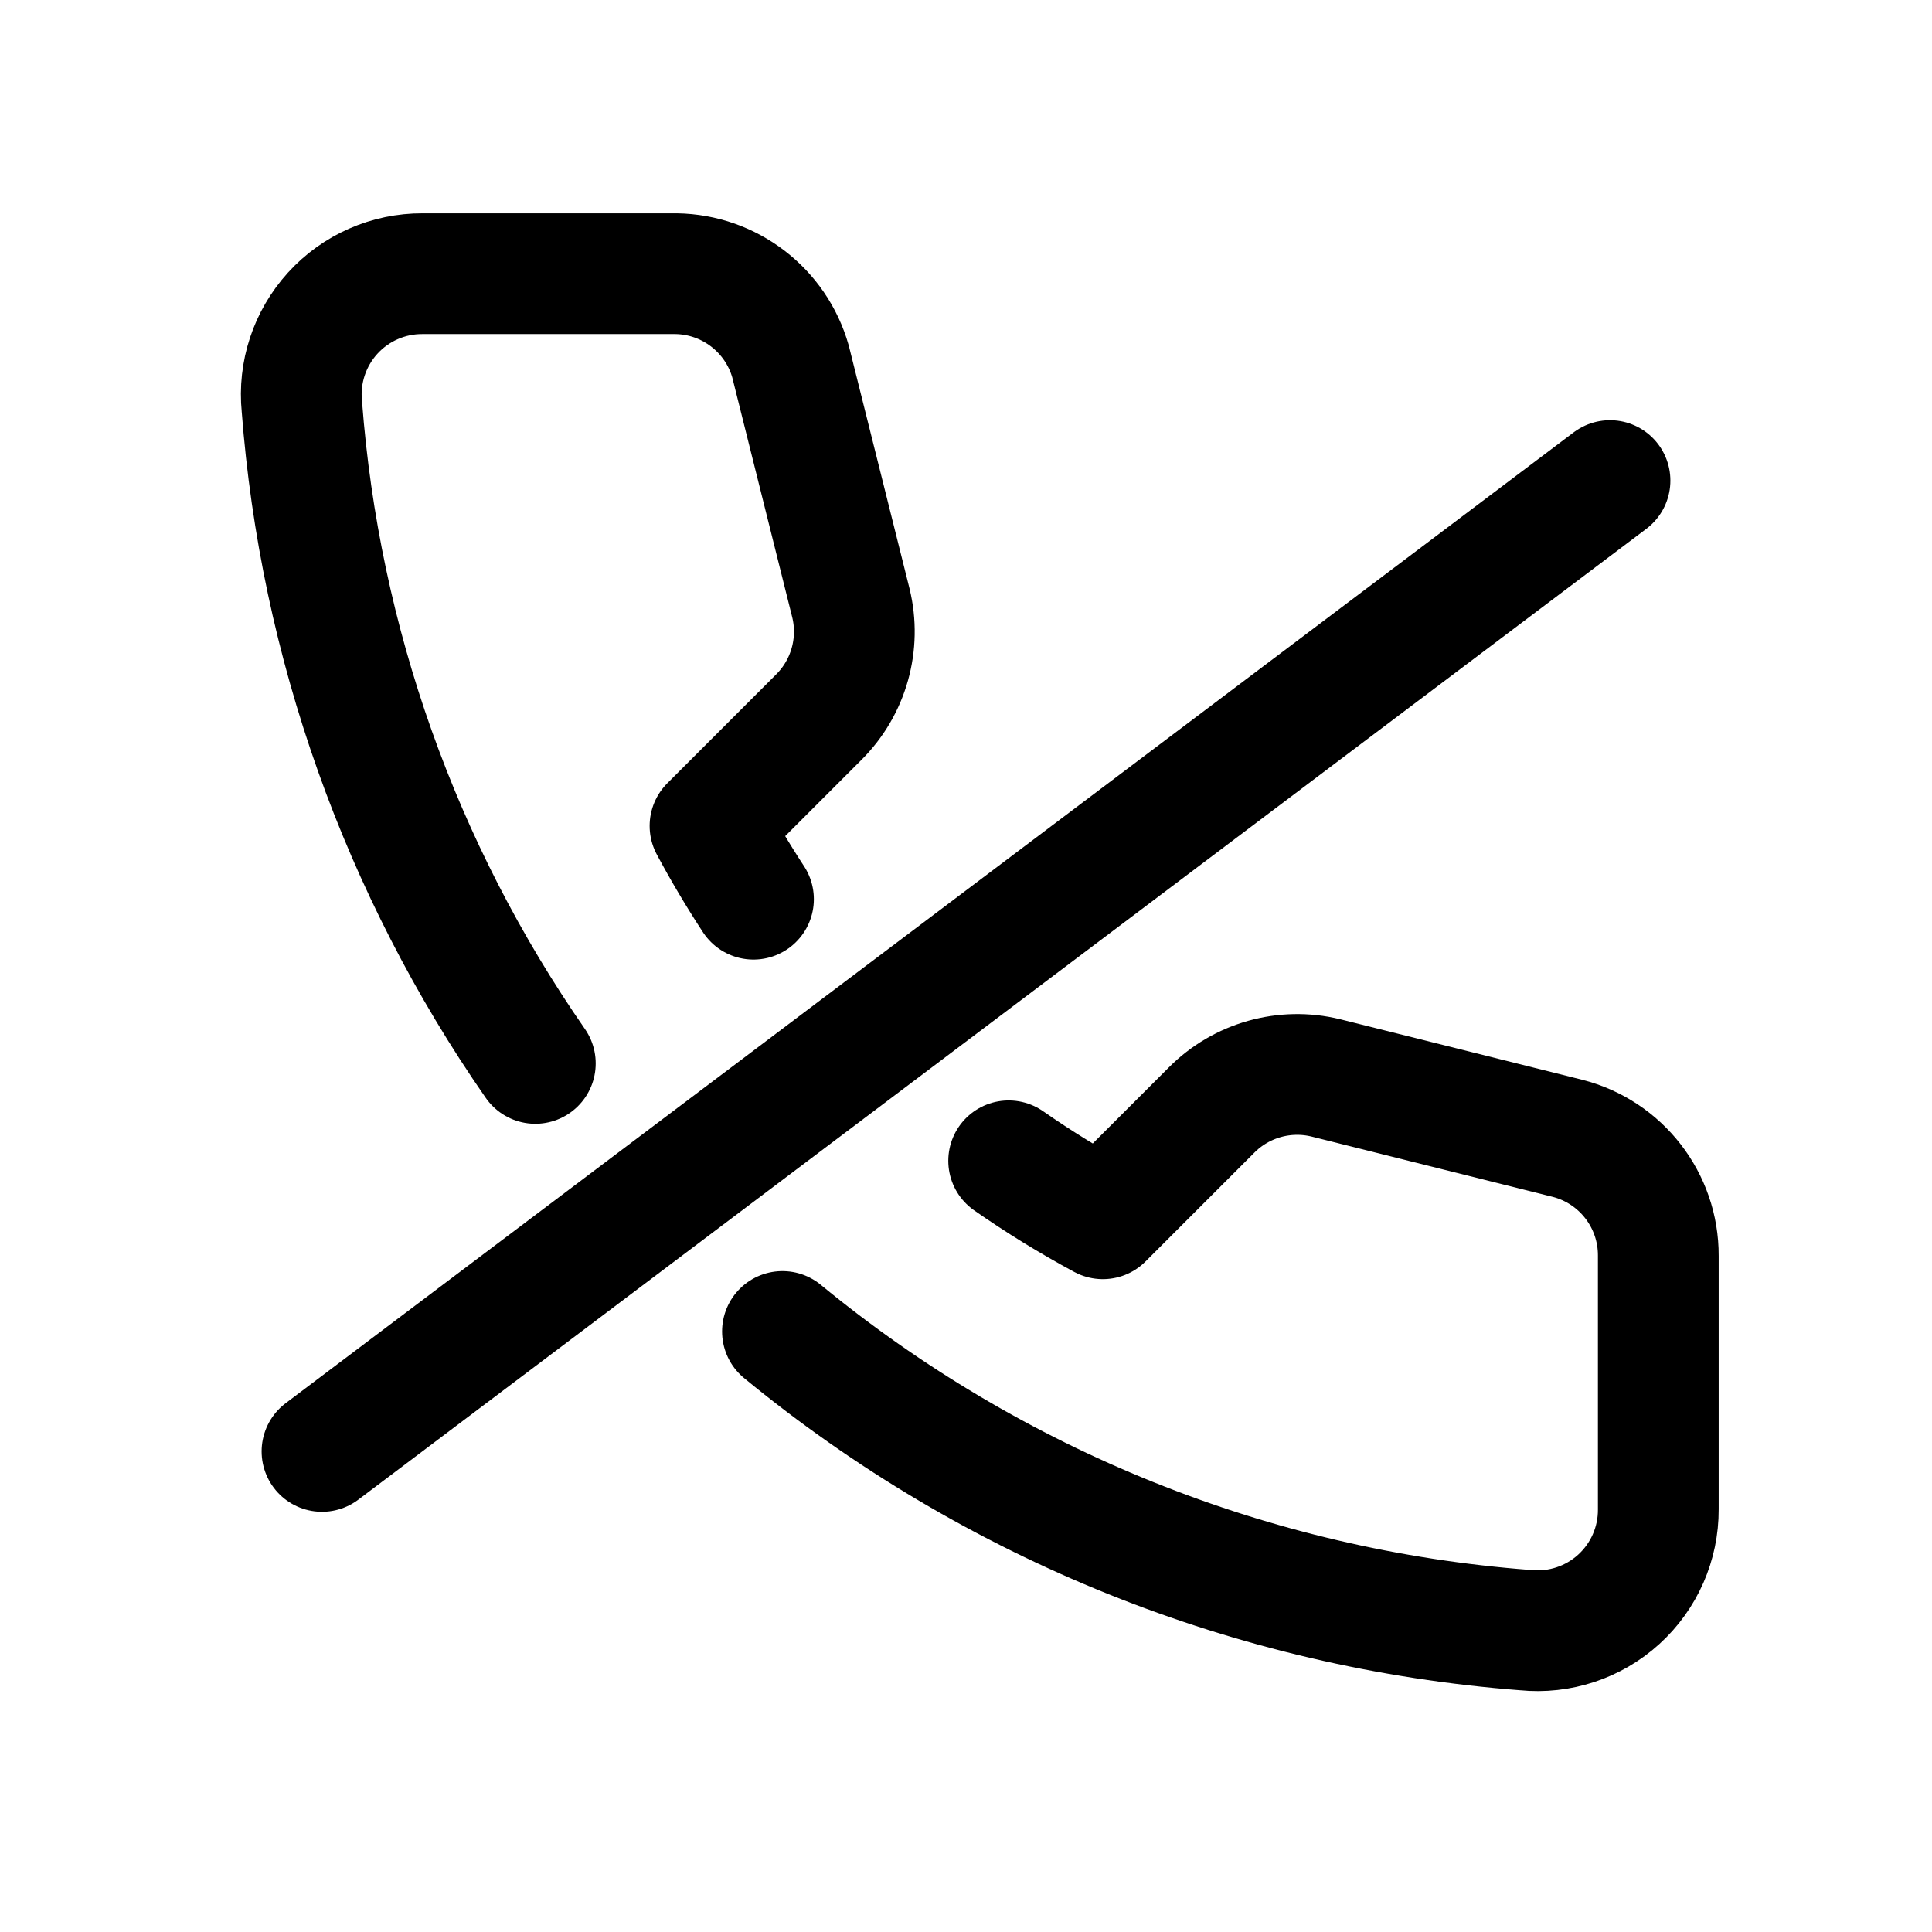
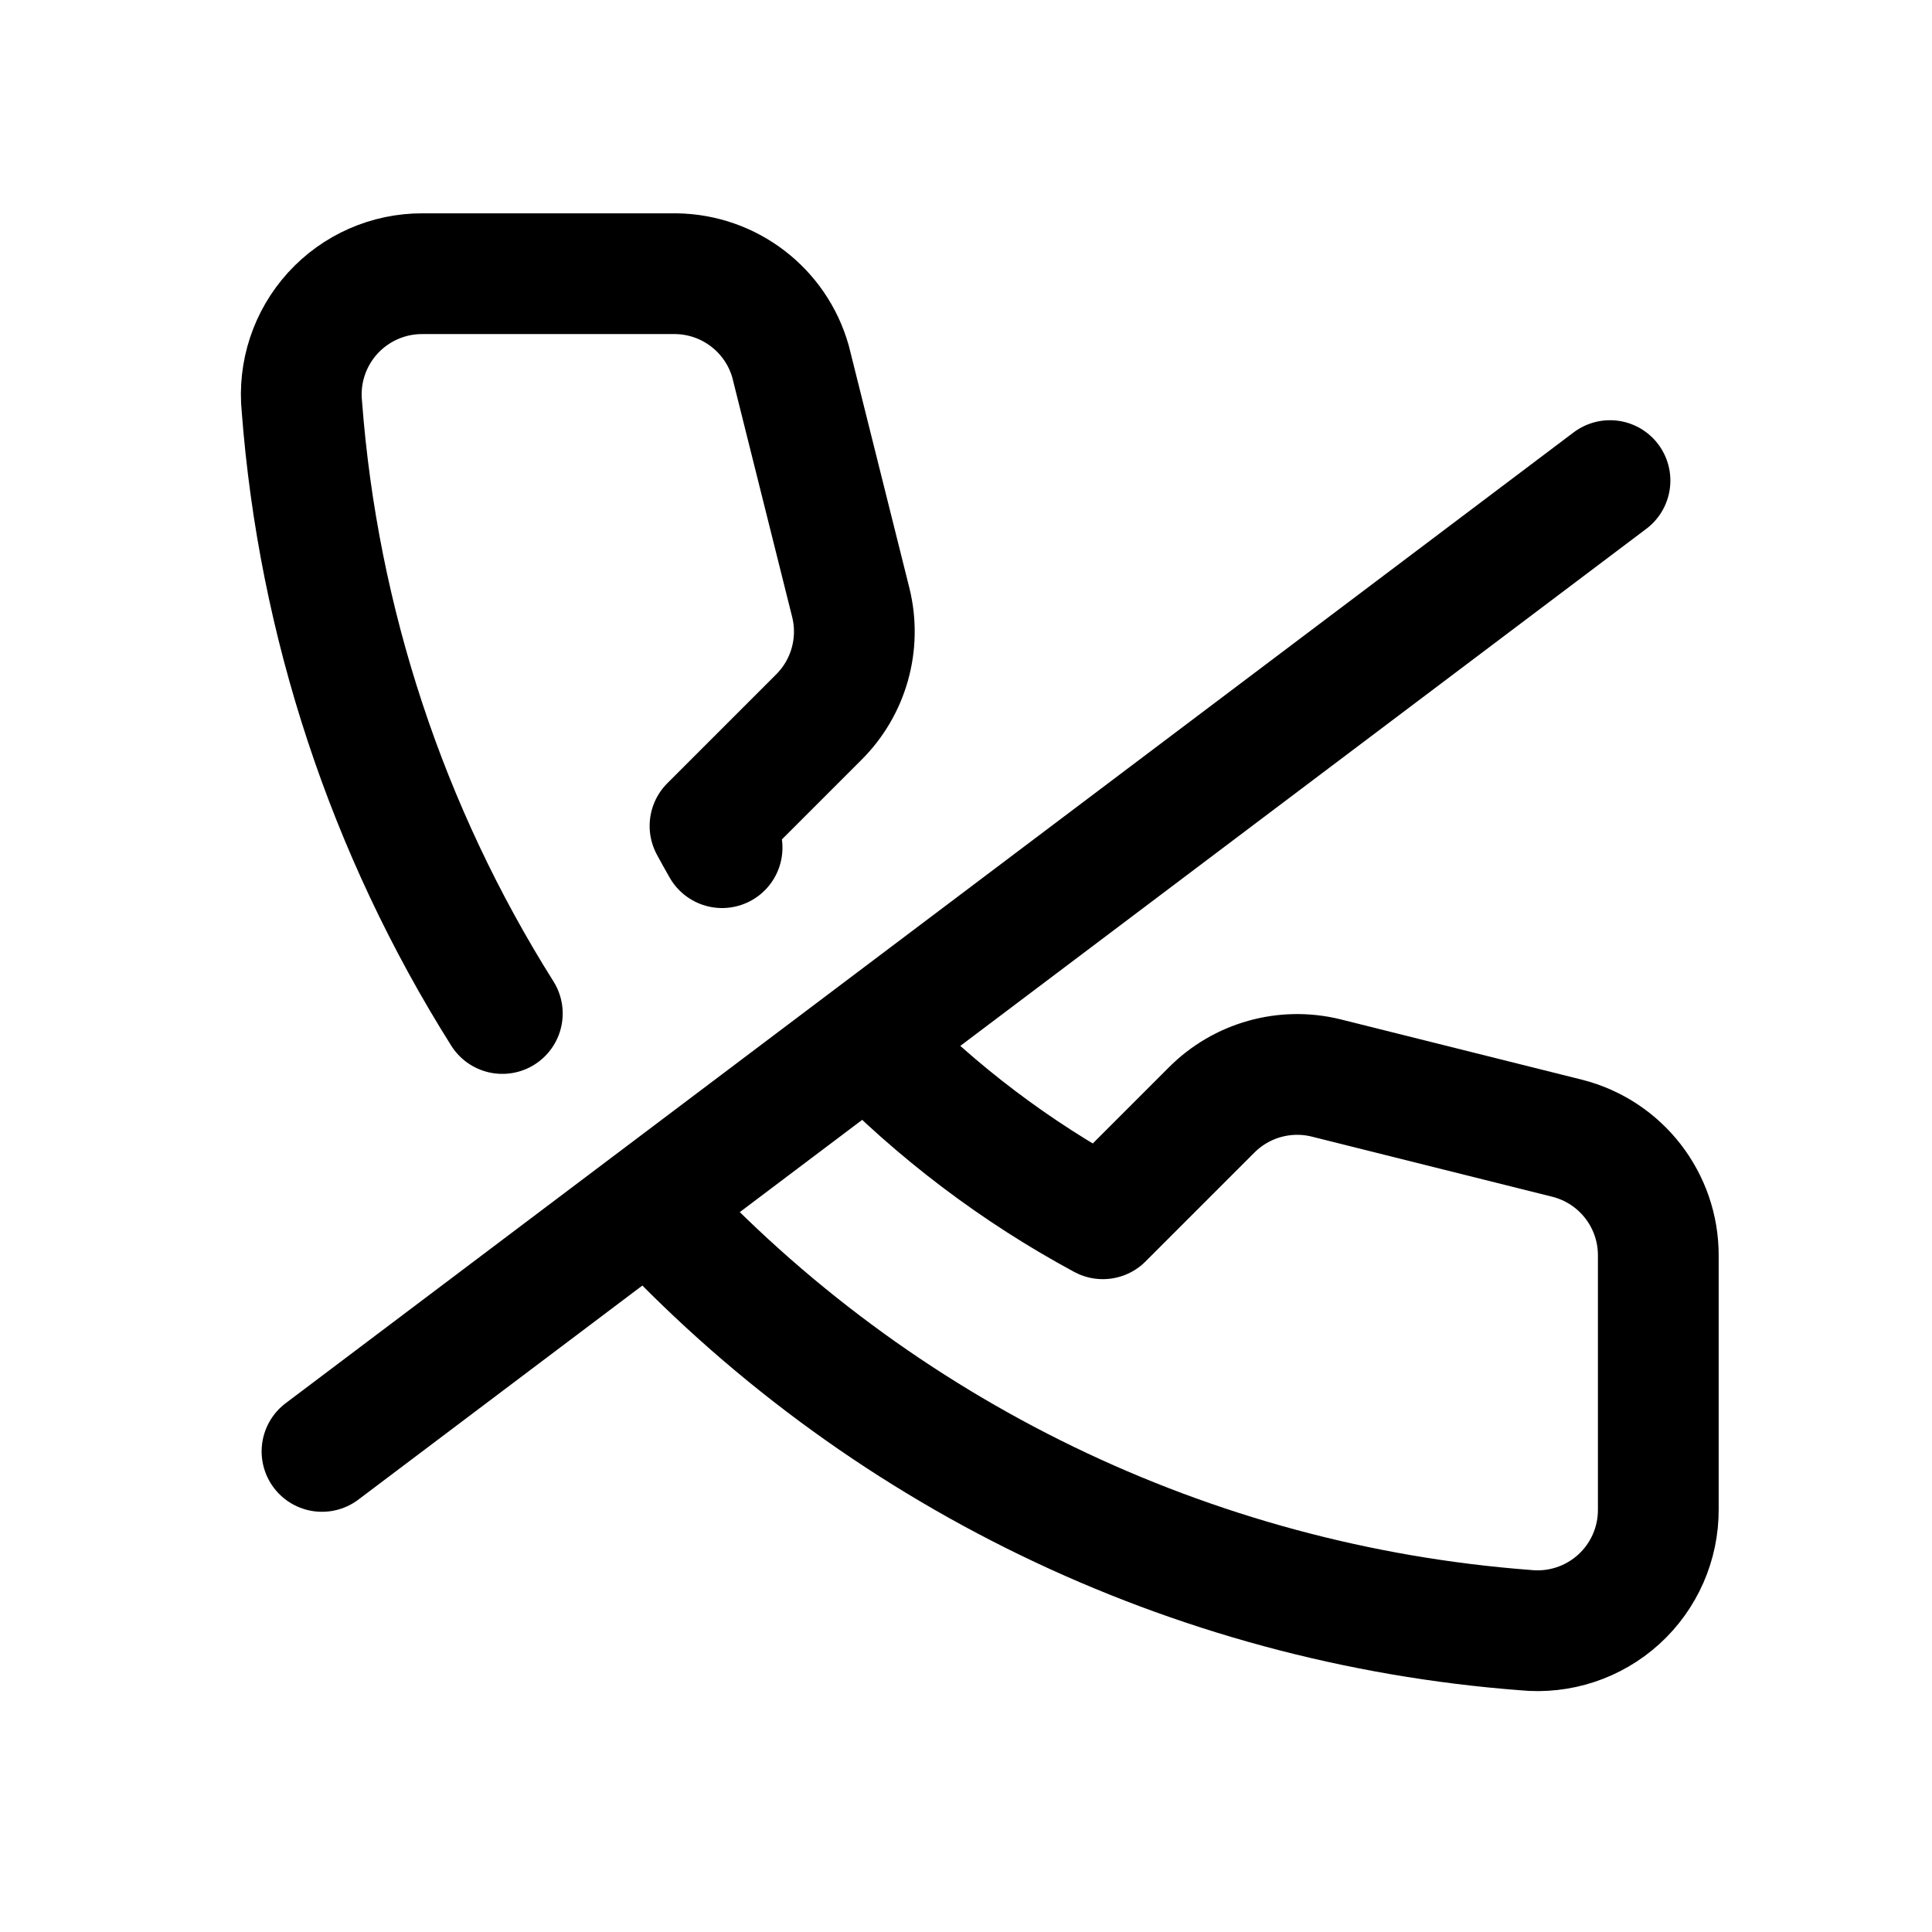
<svg xmlns="http://www.w3.org/2000/svg" viewBox="0 0 24 24" fill="none" stroke="currentColor" stroke-width="1.5" stroke-linecap="round" stroke-linejoin="round">
-   <path d="M9.36 11.17A12 12 0 0 1 8.82 10.26L10.17 8.91A1.5 1.5 0 0 0 10.57 7.49L9.82 4.49A1.5 1.5 0 0 0 8.4 3.4L5.25 3.4A1.5 1.5 0 0 0 3.75 5.05A16.5 16.5 0 0 0 6.65 13.21" />
-   <path d="M9.72 16.54A16.5 16.5 0 0 0 18.95 20.25A1.5 1.5 0 0 0 20.6 18.75L20.6 15.6A1.5 1.5 0 0 0 19.47 14.14L16.47 13.39A1.5 1.5 0 0 0 15.05 13.79L13.7 15.14A12 12 0 0 1 12.53 14.42" />
+   <path d="M8.97 10.53A12 12 0 0 1 8.82 10.26L10.17 8.91A1.5 1.5 0 0 0 10.57 7.49L9.82 4.49A1.5 1.5 0 0 0 8.4 3.4L5.25 3.4A1.5 1.5 0 0 0 3.75 5.05A16.5 16.5 0 0 0 6.24 12.59" />
+   <path d="M8.07 14.98A16.5 16.5 0 0 0 18.95 20.25A1.5 1.5 0 0 0 20.6 18.75L20.6 15.6A1.5 1.5 0 0 0 19.47 14.14L16.47 13.39A1.5 1.5 0 0 0 15.05 13.79L13.7 15.14A12 12 0 0 1 10.78 12.93" />
  <path d="M20 5.97L4 18.03" />
</svg>
